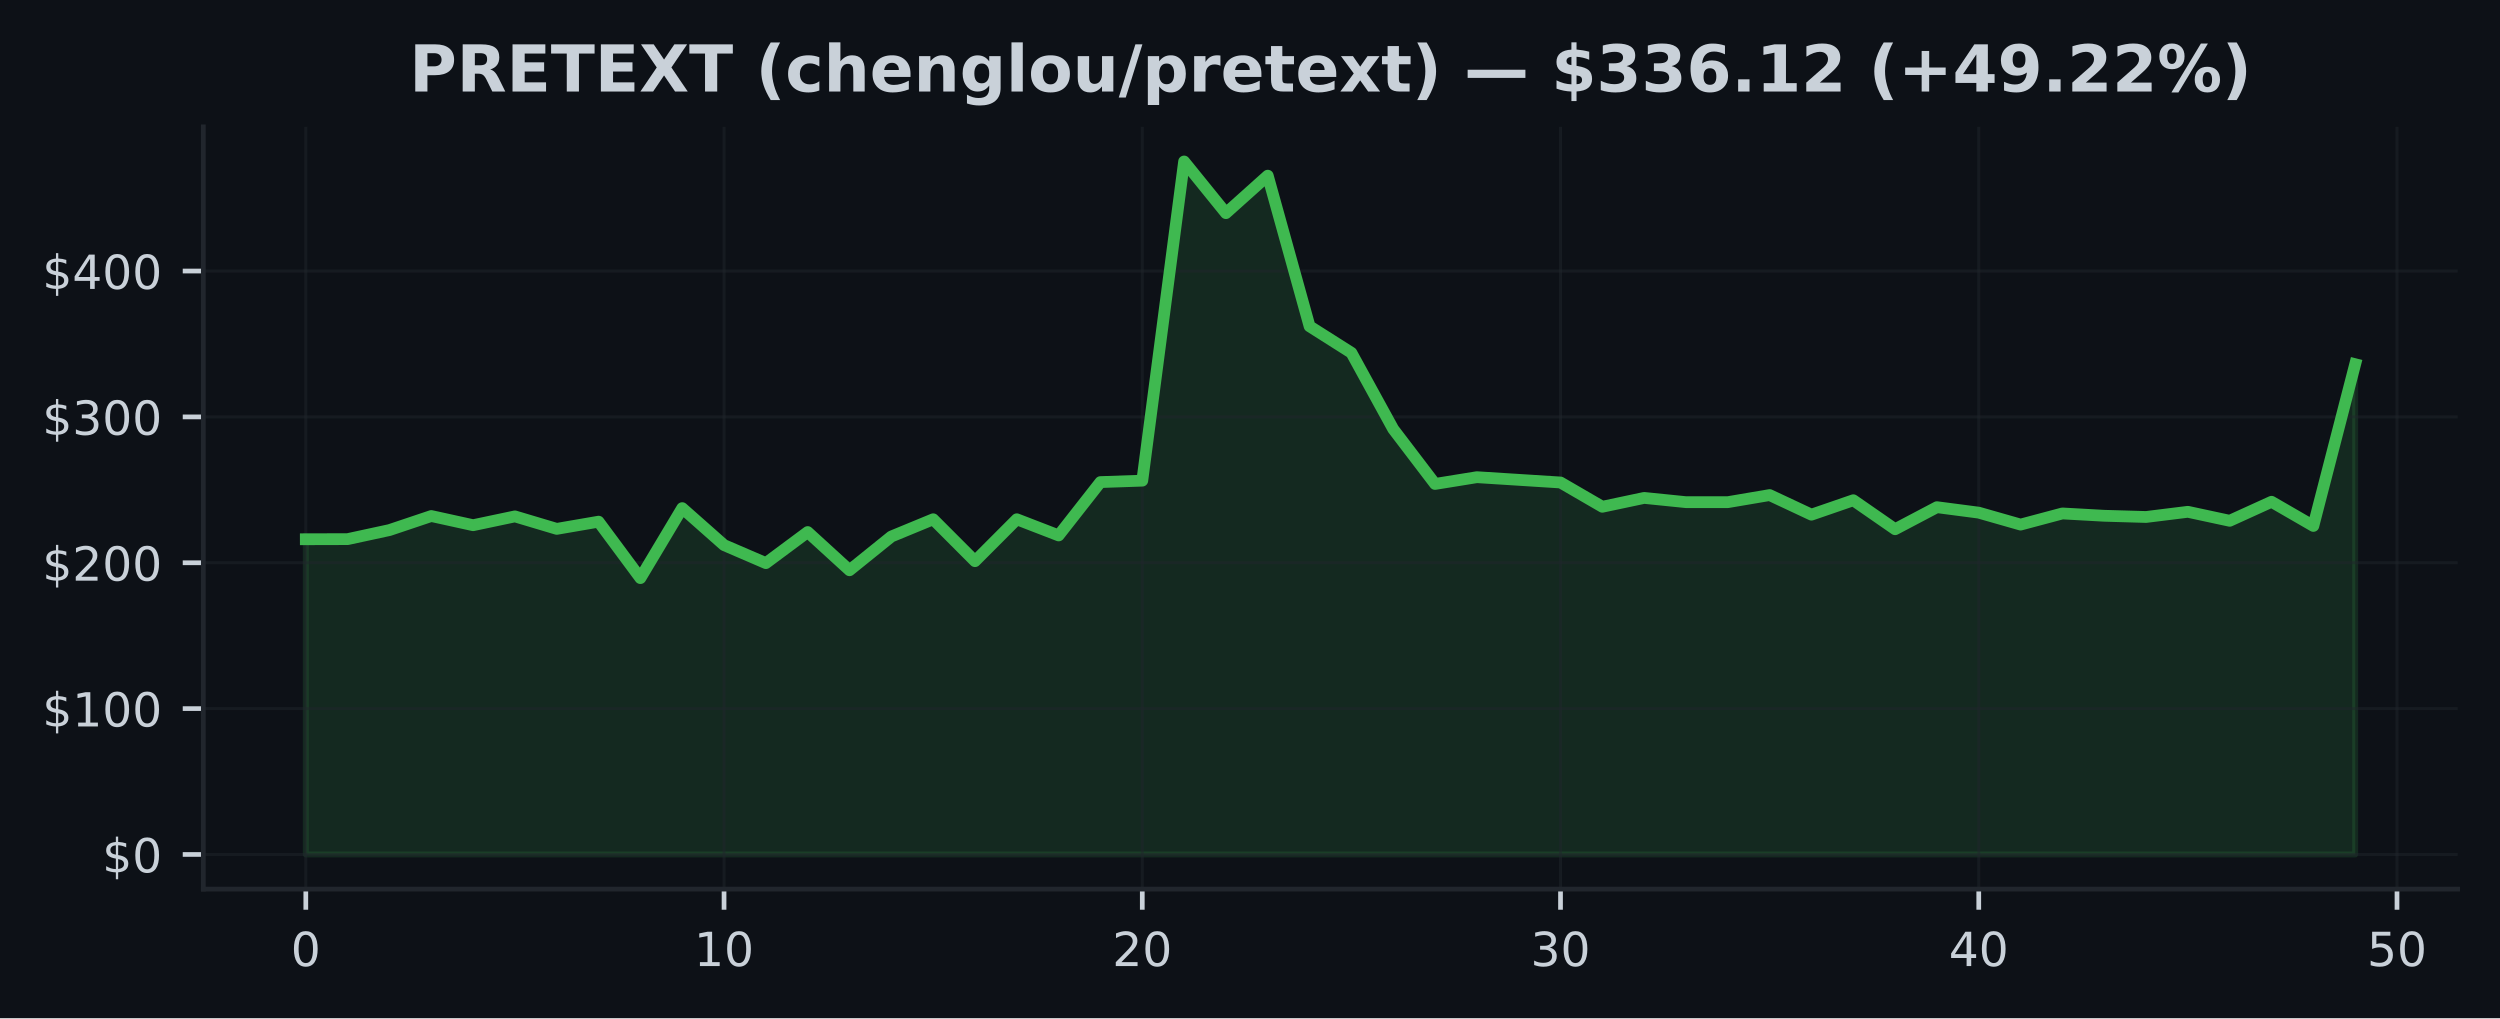
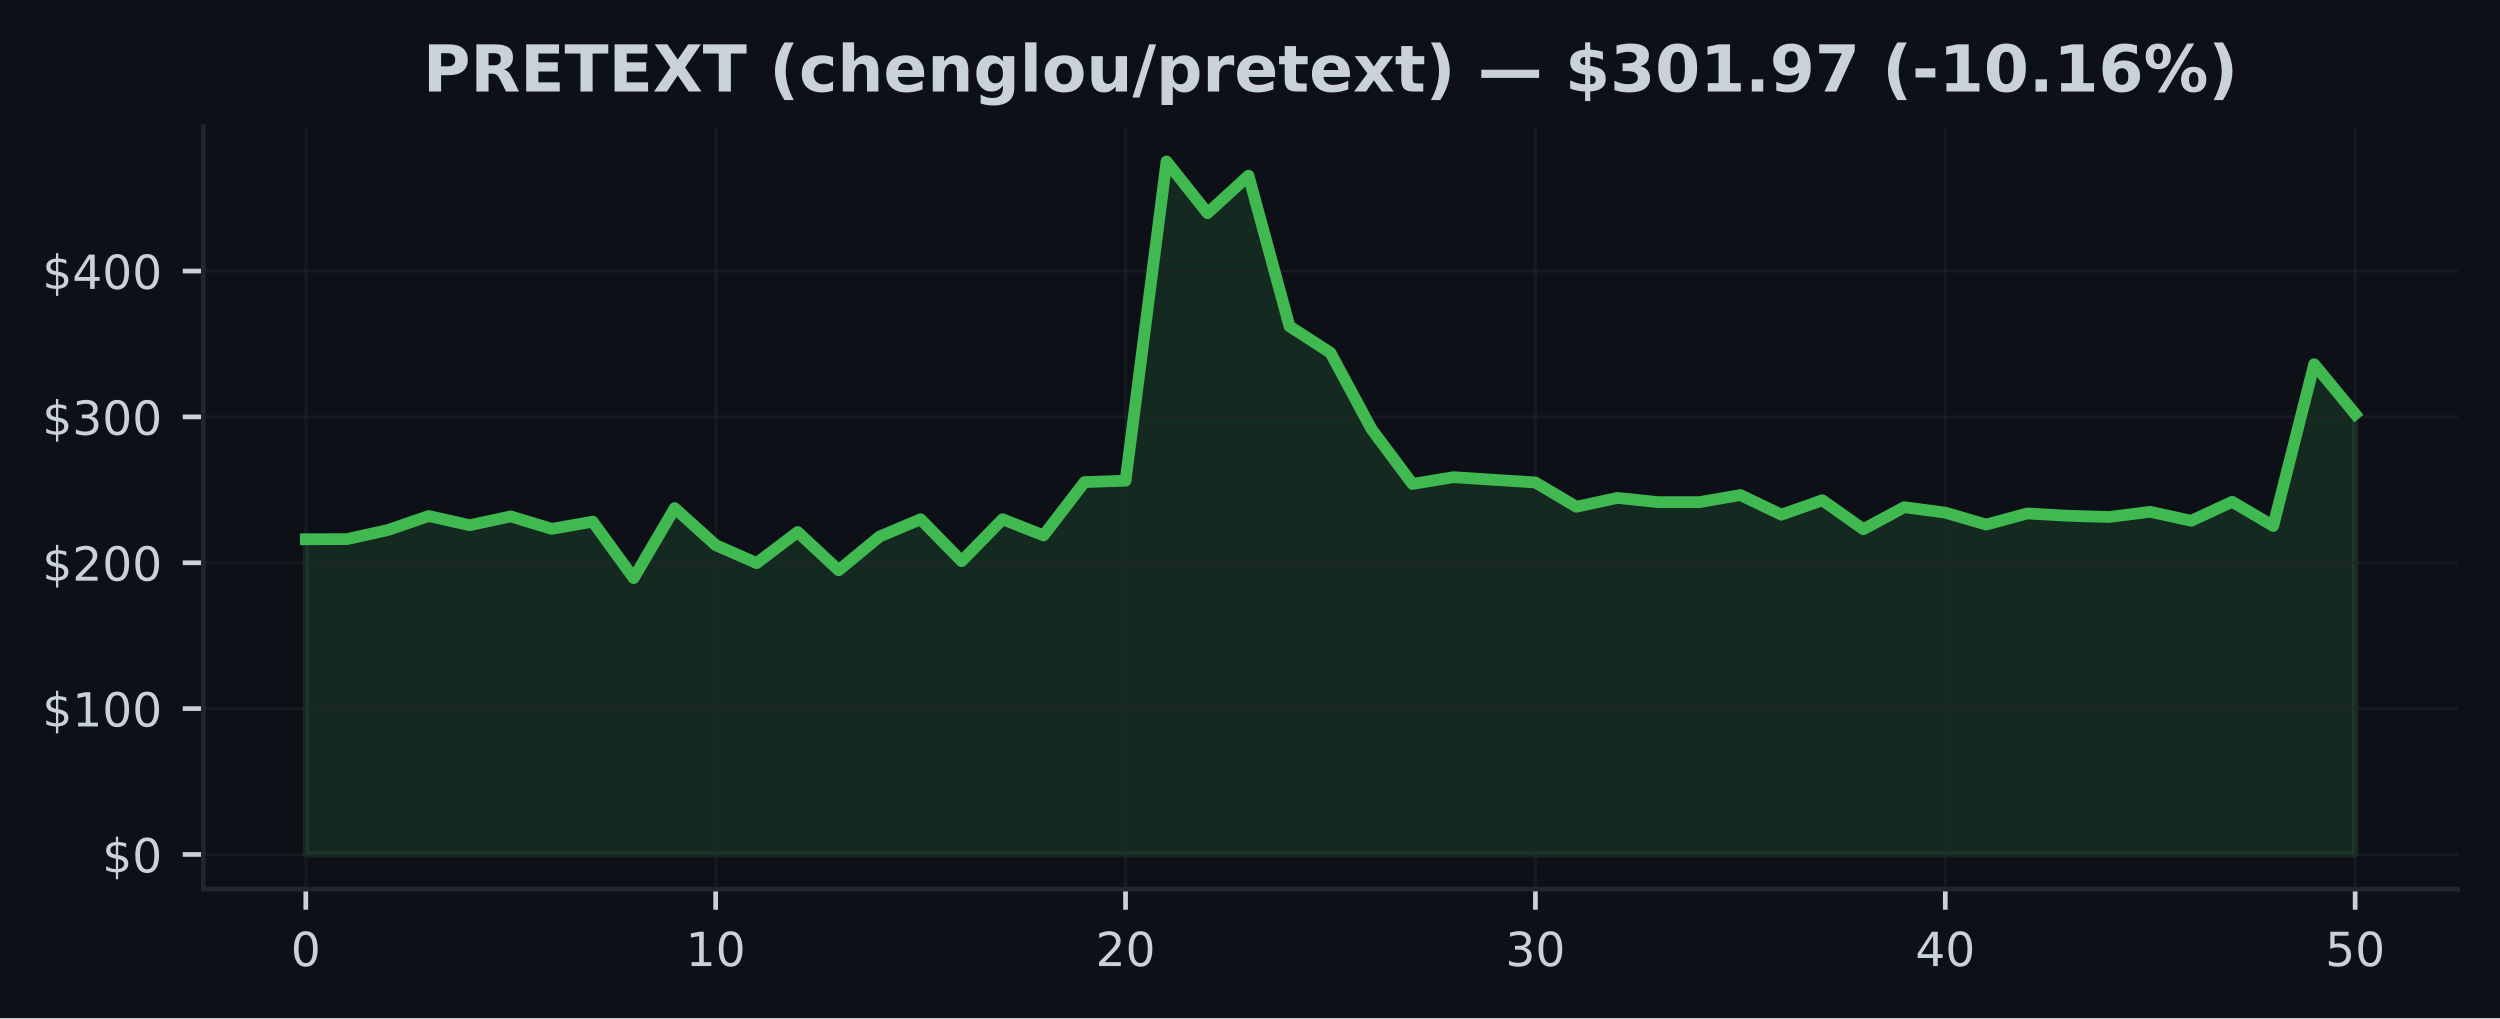
<svg xmlns="http://www.w3.org/2000/svg" xmlns:xlink="http://www.w3.org/1999/xlink" width="424.91pt" height="173.061pt" viewBox="0 0 424.91 173.061" version="1.1">
  <defs>
    <style type="text/css">*{stroke-linejoin: round; stroke-linecap: butt}</style>
  </defs>
  <g id="figure_1">
    <g id="patch_1">
      <path d="M 0 173.061  L 424.91 173.061  L 424.91 0  L 0 0  z " style="fill: #0d1117" />
    </g>
    <g id="axes_1">
      <g id="patch_2">
        <path d="M 34.56 151.118  L 417.71 151.118  L 417.71 21.558  L 34.56 21.558  z " style="fill: #0d1117" />
      </g>
      <g id="FillBetweenPolyCollection_1">
        <defs>
-           <path id="mc89f31a1cd" d="M 51.976 -27.832  L 51.976 -81.409  L 59.084 -81.429  L 66.193 -82.968  L 73.302 -85.355  L 80.41 -83.794  L 87.519 -85.293  L 94.627 -83.171  L 101.736 -84.396  L 108.844 -74.805  L 115.953 -86.696  L 123.061 -80.412  L 130.17 -77.35  L 137.278 -82.631  L 144.387 -76.138  L 151.495 -81.872  L 158.604 -84.805  L 165.712 -77.683  L 172.821 -84.805  L 179.93 -82.058  L 187.038 -91.124  L 194.147 -91.367  L 201.255 -145.613  L 208.364 -136.835  L 215.472 -143.201  L 222.581 -117.605  L 229.689 -113.098  L 236.798 -100.135  L 243.906 -90.807  L 251.015 -91.957  L 258.123 -91.506  L 265.232 -91.055  L 272.34 -86.93  L 279.449 -88.434  L 286.558 -87.71  L 293.666 -87.71  L 300.775 -88.918  L 307.883 -85.586  L 314.992 -88.038  L 322.1 -83.112  L 329.209 -86.858  L 336.317 -85.928  L 343.426 -83.898  L 350.534 -85.794  L 357.643 -85.397  L 364.751 -85.192  L 371.86 -86.074  L 378.968 -84.545  L 386.077 -87.777  L 393.186 -83.672  L 400.294 -111.157  L 400.294 -27.832  L 400.294 -27.832  L 393.186 -27.832  L 386.077 -27.832  L 378.968 -27.832  L 371.86 -27.832  L 364.751 -27.832  L 357.643 -27.832  L 350.534 -27.832  L 343.426 -27.832  L 336.317 -27.832  L 329.209 -27.832  L 322.1 -27.832  L 314.992 -27.832  L 307.883 -27.832  L 300.775 -27.832  L 293.666 -27.832  L 286.558 -27.832  L 279.449 -27.832  L 272.34 -27.832  L 265.232 -27.832  L 258.123 -27.832  L 251.015 -27.832  L 243.906 -27.832  L 236.798 -27.832  L 229.689 -27.832  L 222.581 -27.832  L 215.472 -27.832  L 208.364 -27.832  L 201.255 -27.832  L 194.147 -27.832  L 187.038 -27.832  L 179.93 -27.832  L 172.821 -27.832  L 165.712 -27.832  L 158.604 -27.832  L 151.495 -27.832  L 144.387 -27.832  L 137.278 -27.832  L 130.17 -27.832  L 123.061 -27.832  L 115.953 -27.832  L 108.844 -27.832  L 101.736 -27.832  L 94.627 -27.832  L 87.519 -27.832  L 80.41 -27.832  L 73.302 -27.832  L 66.193 -27.832  L 59.084 -27.832  L 51.976 -27.832  z " style="stroke: #3fb950; stroke-opacity: 0.15" />
+           <path id="mc60456f887" d="M 51.976 -27.832  L 51.976 -81.409  L 58.942 -81.429  L 65.909 -82.968  L 72.875 -85.355  L 79.841 -83.794  L 86.808 -85.293  L 93.774 -83.171  L 100.74 -84.396  L 107.707 -74.805  L 114.673 -86.696  L 121.64 -80.412  L 128.606 -77.35  L 135.572 -82.631  L 142.539 -76.138  L 149.505 -81.872  L 156.471 -84.805  L 163.438 -77.683  L 170.404 -84.805  L 177.37 -82.058  L 184.337 -91.124  L 191.303 -91.367  L 198.27 -145.613  L 205.236 -136.835  L 212.202 -143.201  L 219.169 -117.605  L 226.135 -113.098  L 233.101 -100.135  L 240.068 -90.807  L 247.034 -91.957  L 254 -91.506  L 260.967 -91.055  L 267.933 -86.93  L 274.9 -88.434  L 281.866 -87.71  L 288.832 -87.71  L 295.799 -88.918  L 302.765 -85.586  L 309.731 -88.038  L 316.698 -83.112  L 323.664 -86.858  L 330.63 -85.928  L 337.597 -83.898  L 344.563 -85.794  L 351.53 -85.397  L 358.496 -85.192  L 365.462 -86.074  L 372.429 -84.545  L 379.395 -87.777  L 386.361 -83.672  L 393.328 -111.157  L 400.294 -102.691  L 400.294 -27.832  L 400.294 -27.832  L 393.328 -27.832  L 386.361 -27.832  L 379.395 -27.832  L 372.429 -27.832  L 365.462 -27.832  L 358.496 -27.832  L 351.53 -27.832  L 344.563 -27.832  L 337.597 -27.832  L 330.63 -27.832  L 323.664 -27.832  L 316.698 -27.832  L 309.731 -27.832  L 302.765 -27.832  L 295.799 -27.832  L 288.832 -27.832  L 281.866 -27.832  L 274.9 -27.832  L 267.933 -27.832  L 260.967 -27.832  L 254 -27.832  L 247.034 -27.832  L 240.068 -27.832  L 233.101 -27.832  L 226.135 -27.832  L 219.169 -27.832  L 212.202 -27.832  L 205.236 -27.832  L 198.27 -27.832  L 191.303 -27.832  L 184.337 -27.832  L 177.37 -27.832  L 170.404 -27.832  L 163.438 -27.832  L 156.471 -27.832  L 149.505 -27.832  L 142.539 -27.832  L 135.572 -27.832  L 128.606 -27.832  L 121.64 -27.832  L 114.673 -27.832  L 107.707 -27.832  L 100.74 -27.832  L 93.774 -27.832  L 86.808 -27.832  L 79.841 -27.832  L 72.875 -27.832  L 65.909 -27.832  L 58.942 -27.832  L 51.976 -27.832  z " style="stroke: #3fb950; stroke-opacity: 0.15" />
        </defs>
-         <g clip-path="url(#p449f0675f1)">
-           <use xlink:href="#mc89f31a1cd" x="0" y="173.061" style="fill: #3fb950; fill-opacity: 0.15; stroke: #3fb950; stroke-opacity: 0.15" />
+         <g clip-path="url(#p780eb9040b)">
+           <use xlink:href="#mc60456f887" x="0" y="173.061" style="fill: #3fb950; fill-opacity: 0.15; stroke: #3fb950; stroke-opacity: 0.15" />
        </g>
      </g>
      <g id="matplotlib.axis_1">
        <g id="xtick_1">
          <g id="line2d_1">
-             <path d="M 51.976 151.118  L 51.976 21.558  " clip-path="url(#p449f0675f1)" style="fill: none; stroke: #21262d; stroke-opacity: 0.5; stroke-width: 0.5; stroke-linecap: square" />
+             <path d="M 51.976 151.118  L 51.976 21.558  " clip-path="url(#p780eb9040b)" style="fill: none; stroke: #21262d; stroke-opacity: 0.5; stroke-width: 0.5; stroke-linecap: square" />
          </g>
          <g id="line2d_2">
            <defs>
-               <path id="mfceb4508c6" d="M 0 0  L 0 3.5  " style="stroke: #c9d1d9; stroke-width: 0.8" />
+               <path id="m8355541998" d="M 0 0  L 0 3.5  " style="stroke: #c9d1d9; stroke-width: 0.8" />
            </defs>
            <g>
-               <use xlink:href="#mfceb4508c6" x="51.976" y="151.118" style="fill: #c9d1d9; stroke: #c9d1d9; stroke-width: 0.8" />
+               <use xlink:href="#m8355541998" x="51.976" y="151.118" style="fill: #c9d1d9; stroke: #c9d1d9; stroke-width: 0.8" />
            </g>
          </g>
          <g id="text_1">
            <g style="fill: #c9d1d9" transform="translate(49.43091 164.197) scale(0.08 -0.08)">
              <defs>
                <path id="DejaVuSans-30" d="M 2034 4250  Q 1547 4250 1301 3770  Q 1056 3291 1056 2328  Q 1056 1369 1301 889  Q 1547 409 2034 409  Q 2525 409 2770 889  Q 3016 1369 3016 2328  Q 3016 3291 2770 3770  Q 2525 4250 2034 4250  z M 2034 4750  Q 2819 4750 3233 4129  Q 3647 3509 3647 2328  Q 3647 1150 3233 529  Q 2819 -91 2034 -91  Q 1250 -91 836 529  Q 422 1150 422 2328  Q 422 3509 836 4129  Q 1250 4750 2034 4750  z " transform="scale(0.015625)" />
              </defs>
              <use xlink:href="#DejaVuSans-30" />
            </g>
          </g>
        </g>
        <g id="xtick_2">
          <g id="line2d_3">
-             <path d="M 123.061 151.118  L 123.061 21.558  " clip-path="url(#p449f0675f1)" style="fill: none; stroke: #21262d; stroke-opacity: 0.5; stroke-width: 0.5; stroke-linecap: square" />
+             <path d="M 121.64 151.118  L 121.64 21.558  " clip-path="url(#p780eb9040b)" style="fill: none; stroke: #21262d; stroke-opacity: 0.5; stroke-width: 0.5; stroke-linecap: square" />
          </g>
          <g id="line2d_4">
            <g>
-               <use xlink:href="#mfceb4508c6" x="123.061" y="151.118" style="fill: #c9d1d9; stroke: #c9d1d9; stroke-width: 0.8" />
+               <use xlink:href="#m8355541998" x="121.64" y="151.118" style="fill: #c9d1d9; stroke: #c9d1d9; stroke-width: 0.8" />
            </g>
          </g>
          <g id="text_2">
-             <g style="fill: #c9d1d9" transform="translate(117.9713 164.197) scale(0.08 -0.08)">
+             <g style="fill: #c9d1d9" transform="translate(116.5495 164.197) scale(0.08 -0.08)">
              <defs>
                <path id="DejaVuSans-31" d="M 794 531  L 1825 531  L 1825 4091  L 703 3866  L 703 4441  L 1819 4666  L 2450 4666  L 2450 531  L 3481 531  L 3481 0  L 794 0  L 794 531  z " transform="scale(0.015625)" />
              </defs>
              <use xlink:href="#DejaVuSans-31" />
              <use xlink:href="#DejaVuSans-30" transform="translate(63.62305 0)" />
            </g>
          </g>
        </g>
        <g id="xtick_3">
          <g id="line2d_5">
-             <path d="M 194.147 151.118  L 194.147 21.558  " clip-path="url(#p449f0675f1)" style="fill: none; stroke: #21262d; stroke-opacity: 0.5; stroke-width: 0.5; stroke-linecap: square" />
+             <path d="M 191.303 151.118  L 191.303 21.558  " clip-path="url(#p780eb9040b)" style="fill: none; stroke: #21262d; stroke-opacity: 0.5; stroke-width: 0.5; stroke-linecap: square" />
          </g>
          <g id="line2d_6">
            <g>
-               <use xlink:href="#mfceb4508c6" x="194.147" y="151.118" style="fill: #c9d1d9; stroke: #c9d1d9; stroke-width: 0.8" />
+               <use xlink:href="#m8355541998" x="191.303" y="151.118" style="fill: #c9d1d9; stroke: #c9d1d9; stroke-width: 0.8" />
            </g>
          </g>
          <g id="text_3">
-             <g style="fill: #c9d1d9" transform="translate(189.0566 164.197) scale(0.08 -0.08)">
+             <g style="fill: #c9d1d9" transform="translate(186.2132 164.197) scale(0.08 -0.08)">
              <defs>
                <path id="DejaVuSans-32" d="M 1228 531  L 3431 531  L 3431 0  L 469 0  L 469 531  Q 828 903 1448 1529  Q 2069 2156 2228 2338  Q 2531 2678 2651 2914  Q 2772 3150 2772 3378  Q 2772 3750 2511 3984  Q 2250 4219 1831 4219  Q 1534 4219 1204 4116  Q 875 4013 500 3803  L 500 4441  Q 881 4594 1212 4672  Q 1544 4750 1819 4750  Q 2544 4750 2975 4387  Q 3406 4025 3406 3419  Q 3406 3131 3298 2873  Q 3191 2616 2906 2266  Q 2828 2175 2409 1742  Q 1991 1309 1228 531  z " transform="scale(0.015625)" />
              </defs>
              <use xlink:href="#DejaVuSans-32" />
              <use xlink:href="#DejaVuSans-30" transform="translate(63.62305 0)" />
            </g>
          </g>
        </g>
        <g id="xtick_4">
          <g id="line2d_7">
-             <path d="M 265.232 151.118  L 265.232 21.558  " clip-path="url(#p449f0675f1)" style="fill: none; stroke: #21262d; stroke-opacity: 0.5; stroke-width: 0.5; stroke-linecap: square" />
+             <path d="M 260.967 151.118  L 260.967 21.558  " clip-path="url(#p780eb9040b)" style="fill: none; stroke: #21262d; stroke-opacity: 0.5; stroke-width: 0.5; stroke-linecap: square" />
          </g>
          <g id="line2d_8">
            <g>
-               <use xlink:href="#mfceb4508c6" x="265.232" y="151.118" style="fill: #c9d1d9; stroke: #c9d1d9; stroke-width: 0.8" />
+               <use xlink:href="#m8355541998" x="260.967" y="151.118" style="fill: #c9d1d9; stroke: #c9d1d9; stroke-width: 0.8" />
            </g>
          </g>
          <g id="text_4">
-             <g style="fill: #c9d1d9" transform="translate(260.1419 164.197) scale(0.08 -0.08)">
+             <g style="fill: #c9d1d9" transform="translate(255.8768 164.197) scale(0.08 -0.08)">
              <defs>
                <path id="DejaVuSans-33" d="M 2597 2516  Q 3050 2419 3304 2112  Q 3559 1806 3559 1356  Q 3559 666 3084 287  Q 2609 -91 1734 -91  Q 1441 -91 1130 -33  Q 819 25 488 141  L 488 750  Q 750 597 1062 519  Q 1375 441 1716 441  Q 2309 441 2620 675  Q 2931 909 2931 1356  Q 2931 1769 2642 2001  Q 2353 2234 1838 2234  L 1294 2234  L 1294 2753  L 1863 2753  Q 2328 2753 2575 2939  Q 2822 3125 2822 3475  Q 2822 3834 2567 4026  Q 2313 4219 1838 4219  Q 1578 4219 1281 4162  Q 984 4106 628 3988  L 628 4550  Q 988 4650 1302 4700  Q 1616 4750 1894 4750  Q 2613 4750 3031 4423  Q 3450 4097 3450 3541  Q 3450 3153 3228 2886  Q 3006 2619 2597 2516  z " transform="scale(0.015625)" />
              </defs>
              <use xlink:href="#DejaVuSans-33" />
              <use xlink:href="#DejaVuSans-30" transform="translate(63.62305 0)" />
            </g>
          </g>
        </g>
        <g id="xtick_5">
          <g id="line2d_9">
-             <path d="M 336.317 151.118  L 336.317 21.558  " clip-path="url(#p449f0675f1)" style="fill: none; stroke: #21262d; stroke-opacity: 0.5; stroke-width: 0.5; stroke-linecap: square" />
+             <path d="M 330.63 151.118  L 330.63 21.558  " clip-path="url(#p780eb9040b)" style="fill: none; stroke: #21262d; stroke-opacity: 0.5; stroke-width: 0.5; stroke-linecap: square" />
          </g>
          <g id="line2d_10">
            <g>
-               <use xlink:href="#mfceb4508c6" x="336.317" y="151.118" style="fill: #c9d1d9; stroke: #c9d1d9; stroke-width: 0.8" />
+               <use xlink:href="#m8355541998" x="330.63" y="151.118" style="fill: #c9d1d9; stroke: #c9d1d9; stroke-width: 0.8" />
            </g>
          </g>
          <g id="text_5">
-             <g style="fill: #c9d1d9" transform="translate(331.2273 164.197) scale(0.08 -0.08)">
+             <g style="fill: #c9d1d9" transform="translate(325.5405 164.197) scale(0.08 -0.08)">
              <defs>
                <path id="DejaVuSans-34" d="M 2419 4116  L 825 1625  L 2419 1625  L 2419 4116  z M 2253 4666  L 3047 4666  L 3047 1625  L 3713 1625  L 3713 1100  L 3047 1100  L 3047 0  L 2419 0  L 2419 1100  L 313 1100  L 313 1709  L 2253 4666  z " transform="scale(0.015625)" />
              </defs>
              <use xlink:href="#DejaVuSans-34" />
              <use xlink:href="#DejaVuSans-30" transform="translate(63.62305 0)" />
            </g>
          </g>
        </g>
        <g id="xtick_6">
          <g id="line2d_11">
-             <path d="M 407.403 151.118  L 407.403 21.558  " clip-path="url(#p449f0675f1)" style="fill: none; stroke: #21262d; stroke-opacity: 0.5; stroke-width: 0.5; stroke-linecap: square" />
+             <path d="M 400.294 151.118  L 400.294 21.558  " clip-path="url(#p780eb9040b)" style="fill: none; stroke: #21262d; stroke-opacity: 0.5; stroke-width: 0.5; stroke-linecap: square" />
          </g>
          <g id="line2d_12">
            <g>
-               <use xlink:href="#mfceb4508c6" x="407.403" y="151.118" style="fill: #c9d1d9; stroke: #c9d1d9; stroke-width: 0.8" />
+               <use xlink:href="#m8355541998" x="400.294" y="151.118" style="fill: #c9d1d9; stroke: #c9d1d9; stroke-width: 0.8" />
            </g>
          </g>
          <g id="text_6">
-             <g style="fill: #c9d1d9" transform="translate(402.3126 164.197) scale(0.08 -0.08)">
+             <g style="fill: #c9d1d9" transform="translate(395.2041 164.197) scale(0.08 -0.08)">
              <defs>
                <path id="DejaVuSans-35" d="M 691 4666  L 3169 4666  L 3169 4134  L 1269 4134  L 1269 2991  Q 1406 3038 1543 3061  Q 1681 3084 1819 3084  Q 2600 3084 3056 2656  Q 3513 2228 3513 1497  Q 3513 744 3044 326  Q 2575 -91 1722 -91  Q 1428 -91 1123 -41  Q 819 9 494 109  L 494 744  Q 775 591 1075 516  Q 1375 441 1709 441  Q 2250 441 2565 725  Q 2881 1009 2881 1497  Q 2881 1984 2565 2268  Q 2250 2553 1709 2553  Q 1456 2553 1204 2497  Q 953 2441 691 2322  L 691 4666  z " transform="scale(0.015625)" />
              </defs>
              <use xlink:href="#DejaVuSans-35" />
              <use xlink:href="#DejaVuSans-30" transform="translate(63.62305 0)" />
            </g>
          </g>
        </g>
      </g>
      <g id="matplotlib.axis_2">
        <g id="ytick_1">
          <g id="line2d_13">
-             <path d="M 34.56 145.229  L 417.71 145.229  " clip-path="url(#p449f0675f1)" style="fill: none; stroke: #21262d; stroke-opacity: 0.5; stroke-width: 0.5; stroke-linecap: square" />
+             <path d="M 34.56 145.229  L 417.71 145.229  " clip-path="url(#p780eb9040b)" style="fill: none; stroke: #21262d; stroke-opacity: 0.5; stroke-width: 0.5; stroke-linecap: square" />
          </g>
          <g id="line2d_14">
            <defs>
-               <path id="m29eb4090b7" d="M 0 0  L -3.5 0  " style="stroke: #c9d1d9; stroke-width: 0.8" />
+               <path id="mee15eefd88" d="M 0 0  L -3.5 0  " style="stroke: #c9d1d9; stroke-width: 0.8" />
            </defs>
            <g>
-               <use xlink:href="#m29eb4090b7" x="34.56" y="145.229" style="fill: #c9d1d9; stroke: #c9d1d9; stroke-width: 0.8" />
+               <use xlink:href="#mee15eefd88" x="34.56" y="145.229" style="fill: #c9d1d9; stroke: #c9d1d9; stroke-width: 0.8" />
            </g>
          </g>
          <g id="text_7">
            <g style="fill: #c9d1d9" transform="translate(17.38 148.2686) scale(0.08 -0.08)">
              <defs>
                <path id="DejaVuSans-24" d="M 2163 -941  L 1850 -941  L 1847 0  Q 1519 6 1191 76  Q 863 147 531 288  L 531 850  Q 850 650 1176 548  Q 1503 447 1850 444  L 1850 1869  Q 1159 1981 845 2250  Q 531 2519 531 2988  Q 531 3497 872 3790  Q 1213 4084 1850 4128  L 1850 4863  L 2163 4863  L 2163 4138  Q 2453 4125 2725 4076  Q 2997 4028 3256 3944  L 3256 3397  Q 2997 3528 2723 3600  Q 2450 3672 2163 3684  L 2163 2350  Q 2872 2241 3206 1959  Q 3541 1678 3541 1191  Q 3541 663 3186 358  Q 2831 53 2163 6  L 2163 -941  z M 1850 2406  L 1850 3688  Q 1488 3647 1297 3481  Q 1106 3316 1106 3041  Q 1106 2772 1282 2622  Q 1459 2472 1850 2406  z M 2163 1806  L 2163 453  Q 2559 506 2761 678  Q 2963 850 2963 1131  Q 2963 1406 2770 1568  Q 2578 1731 2163 1806  z " transform="scale(0.015625)" />
              </defs>
              <use xlink:href="#DejaVuSans-24" />
              <use xlink:href="#DejaVuSans-30" transform="translate(63.62305 0)" />
            </g>
          </g>
        </g>
        <g id="ytick_2">
          <g id="line2d_15">
-             <path d="M 34.56 120.439  L 417.71 120.439  " clip-path="url(#p449f0675f1)" style="fill: none; stroke: #21262d; stroke-opacity: 0.5; stroke-width: 0.5; stroke-linecap: square" />
+             <path d="M 34.56 120.439  L 417.71 120.439  " clip-path="url(#p780eb9040b)" style="fill: none; stroke: #21262d; stroke-opacity: 0.5; stroke-width: 0.5; stroke-linecap: square" />
          </g>
          <g id="line2d_16">
            <g>
-               <use xlink:href="#m29eb4090b7" x="34.56" y="120.439" style="fill: #c9d1d9; stroke: #c9d1d9; stroke-width: 0.8" />
+               <use xlink:href="#mee15eefd88" x="34.56" y="120.439" style="fill: #c9d1d9; stroke: #c9d1d9; stroke-width: 0.8" />
            </g>
          </g>
          <g id="text_8">
            <g style="fill: #c9d1d9" transform="translate(7.2 123.4781) scale(0.08 -0.08)">
              <use xlink:href="#DejaVuSans-24" />
              <use xlink:href="#DejaVuSans-31" transform="translate(63.62305 0)" />
              <use xlink:href="#DejaVuSans-30" transform="translate(127.2461 0)" />
              <use xlink:href="#DejaVuSans-30" transform="translate(190.8691 0)" />
            </g>
          </g>
        </g>
        <g id="ytick_3">
          <g id="line2d_17">
-             <path d="M 34.56 95.648  L 417.71 95.648  " clip-path="url(#p449f0675f1)" style="fill: none; stroke: #21262d; stroke-opacity: 0.5; stroke-width: 0.5; stroke-linecap: square" />
+             <path d="M 34.56 95.648  L 417.71 95.648  " clip-path="url(#p780eb9040b)" style="fill: none; stroke: #21262d; stroke-opacity: 0.5; stroke-width: 0.5; stroke-linecap: square" />
          </g>
          <g id="line2d_18">
            <g>
-               <use xlink:href="#m29eb4090b7" x="34.56" y="95.648" style="fill: #c9d1d9; stroke: #c9d1d9; stroke-width: 0.8" />
+               <use xlink:href="#mee15eefd88" x="34.56" y="95.648" style="fill: #c9d1d9; stroke: #c9d1d9; stroke-width: 0.8" />
            </g>
          </g>
          <g id="text_9">
            <g style="fill: #c9d1d9" transform="translate(7.2 98.6877) scale(0.08 -0.08)">
              <use xlink:href="#DejaVuSans-24" />
              <use xlink:href="#DejaVuSans-32" transform="translate(63.62305 0)" />
              <use xlink:href="#DejaVuSans-30" transform="translate(127.2461 0)" />
              <use xlink:href="#DejaVuSans-30" transform="translate(190.8691 0)" />
            </g>
          </g>
        </g>
        <g id="ytick_4">
          <g id="line2d_19">
-             <path d="M 34.56 70.858  L 417.71 70.858  " clip-path="url(#p449f0675f1)" style="fill: none; stroke: #21262d; stroke-opacity: 0.5; stroke-width: 0.5; stroke-linecap: square" />
+             <path d="M 34.56 70.858  L 417.71 70.858  " clip-path="url(#p780eb9040b)" style="fill: none; stroke: #21262d; stroke-opacity: 0.5; stroke-width: 0.5; stroke-linecap: square" />
          </g>
          <g id="line2d_20">
            <g>
-               <use xlink:href="#m29eb4090b7" x="34.56" y="70.858" style="fill: #c9d1d9; stroke: #c9d1d9; stroke-width: 0.8" />
+               <use xlink:href="#mee15eefd88" x="34.56" y="70.858" style="fill: #c9d1d9; stroke: #c9d1d9; stroke-width: 0.8" />
            </g>
          </g>
          <g id="text_10">
            <g style="fill: #c9d1d9" transform="translate(7.2 73.89727) scale(0.08 -0.08)">
              <use xlink:href="#DejaVuSans-24" />
              <use xlink:href="#DejaVuSans-33" transform="translate(63.62305 0)" />
              <use xlink:href="#DejaVuSans-30" transform="translate(127.2461 0)" />
              <use xlink:href="#DejaVuSans-30" transform="translate(190.8691 0)" />
            </g>
          </g>
        </g>
        <g id="ytick_5">
          <g id="line2d_21">
-             <path d="M 34.56 46.067  L 417.71 46.067  " clip-path="url(#p449f0675f1)" style="fill: none; stroke: #21262d; stroke-opacity: 0.5; stroke-width: 0.5; stroke-linecap: square" />
+             <path d="M 34.56 46.067  L 417.71 46.067  " clip-path="url(#p780eb9040b)" style="fill: none; stroke: #21262d; stroke-opacity: 0.5; stroke-width: 0.5; stroke-linecap: square" />
          </g>
          <g id="line2d_22">
            <g>
-               <use xlink:href="#m29eb4090b7" x="34.56" y="46.067" style="fill: #c9d1d9; stroke: #c9d1d9; stroke-width: 0.8" />
+               <use xlink:href="#mee15eefd88" x="34.56" y="46.067" style="fill: #c9d1d9; stroke: #c9d1d9; stroke-width: 0.8" />
            </g>
          </g>
          <g id="text_11">
            <g style="fill: #c9d1d9" transform="translate(7.2 49.10684) scale(0.08 -0.08)">
              <use xlink:href="#DejaVuSans-24" />
              <use xlink:href="#DejaVuSans-34" transform="translate(63.62305 0)" />
              <use xlink:href="#DejaVuSans-30" transform="translate(127.2461 0)" />
              <use xlink:href="#DejaVuSans-30" transform="translate(190.8691 0)" />
            </g>
          </g>
        </g>
      </g>
      <g id="line2d_23">
-         <path d="M 51.976 91.652  L 59.084 91.632  L 66.193 90.093  L 73.302 87.705  L 80.41 89.267  L 87.519 87.767  L 94.627 89.89  L 101.736 88.665  L 108.844 98.256  L 115.953 86.364  L 123.061 92.649  L 130.17 95.71  L 137.278 90.43  L 144.387 96.923  L 151.495 91.189  L 158.604 88.256  L 165.712 95.378  L 172.821 88.256  L 179.93 91.003  L 187.038 81.937  L 194.147 81.694  L 201.255 27.447  L 208.364 36.226  L 215.472 29.859  L 222.581 55.456  L 229.689 59.963  L 236.798 72.925  L 243.906 82.254  L 251.015 81.104  L 258.123 81.555  L 265.232 82.006  L 272.34 86.131  L 279.449 84.627  L 286.558 85.35  L 293.666 85.35  L 300.775 84.143  L 307.883 87.475  L 314.992 85.023  L 322.1 89.949  L 329.209 86.203  L 336.317 87.133  L 343.426 89.163  L 350.534 87.267  L 357.643 87.663  L 364.751 87.869  L 371.86 86.987  L 378.968 88.516  L 386.077 85.283  L 393.186 89.389  L 400.294 61.904  " clip-path="url(#p449f0675f1)" style="fill: none; stroke: #3fb950; stroke-width: 2; stroke-linecap: square" />
+         <path d="M 51.976 91.652  L 58.942 91.632  L 65.909 90.093  L 72.875 87.705  L 79.841 89.267  L 86.808 87.767  L 93.774 89.89  L 100.74 88.665  L 107.707 98.256  L 114.673 86.364  L 121.64 92.649  L 128.606 95.71  L 135.572 90.43  L 142.539 96.923  L 149.505 91.189  L 156.471 88.256  L 163.438 95.378  L 170.404 88.256  L 177.37 91.003  L 184.337 81.937  L 191.303 81.694  L 198.27 27.447  L 205.236 36.226  L 212.202 29.859  L 219.169 55.456  L 226.135 59.963  L 233.101 72.925  L 240.068 82.254  L 247.034 81.104  L 254 81.555  L 260.967 82.006  L 267.933 86.131  L 274.9 84.627  L 281.866 85.35  L 288.832 85.35  L 295.799 84.143  L 302.765 87.475  L 309.731 85.023  L 316.698 89.949  L 323.664 86.203  L 330.63 87.133  L 337.597 89.163  L 344.563 87.267  L 351.53 87.663  L 358.496 87.869  L 365.462 86.987  L 372.429 88.516  L 379.395 85.283  L 386.361 89.389  L 393.328 61.904  L 400.294 70.37  " clip-path="url(#p780eb9040b)" style="fill: none; stroke: #3fb950; stroke-width: 2; stroke-linecap: square" />
      </g>
      <g id="patch_3">
        <path d="M 34.56 151.118  L 34.56 21.558  " style="fill: none; stroke: #21262d; stroke-width: 0.8; stroke-linejoin: miter; stroke-linecap: square" />
      </g>
      <g id="patch_4">
        <path d="M 34.56 151.118  L 417.71 151.118  " style="fill: none; stroke: #21262d; stroke-width: 0.8; stroke-linejoin: miter; stroke-linecap: square" />
      </g>
      <g id="text_12">
-         <g style="fill: #c9d1d9" transform="translate(69.56805 15.55828) scale(0.11 -0.11)">
+         <g style="fill: #c9d1d9" transform="translate(71.89437 15.55828) scale(0.11 -0.11)">
          <defs>
            <path id="DejaVuSans-Bold-50" d="M 588 4666  L 2584 4666  Q 3475 4666 3951 4270  Q 4428 3875 4428 3144  Q 4428 2409 3951 2014  Q 3475 1619 2584 1619  L 1791 1619  L 1791 0  L 588 0  L 588 4666  z M 1791 3794  L 1791 2491  L 2456 2491  Q 2806 2491 2997 2661  Q 3188 2831 3188 3144  Q 3188 3456 2997 3625  Q 2806 3794 2456 3794  L 1791 3794  z " transform="scale(0.015625)" />
            <path id="DejaVuSans-Bold-52" d="M 2297 2597  Q 2675 2597 2839 2737  Q 3003 2878 3003 3200  Q 3003 3519 2839 3656  Q 2675 3794 2297 3794  L 1791 3794  L 1791 2597  L 2297 2597  z M 1791 1766  L 1791 0  L 588 0  L 588 4666  L 2425 4666  Q 3347 4666 3776 4356  Q 4206 4047 4206 3378  Q 4206 2916 3982 2619  Q 3759 2322 3309 2181  Q 3556 2125 3751 1926  Q 3947 1728 4147 1325  L 4800 0  L 3519 0  L 2950 1159  Q 2778 1509 2601 1637  Q 2425 1766 2131 1766  L 1791 1766  z " transform="scale(0.015625)" />
            <path id="DejaVuSans-Bold-45" d="M 588 4666  L 3834 4666  L 3834 3756  L 1791 3756  L 1791 2888  L 3713 2888  L 3713 1978  L 1791 1978  L 1791 909  L 3903 909  L 3903 0  L 588 0  L 588 4666  z " transform="scale(0.015625)" />
            <path id="DejaVuSans-Bold-54" d="M 31 4666  L 4331 4666  L 4331 3756  L 2784 3756  L 2784 0  L 1581 0  L 1581 3756  L 31 3756  L 31 4666  z " transform="scale(0.015625)" />
            <path id="DejaVuSans-Bold-58" d="M 3188 2381  L 4806 0  L 3553 0  L 2463 1594  L 1381 0  L 122 0  L 1741 2381  L 184 4666  L 1441 4666  L 2463 3163  L 3481 4666  L 4744 4666  L 3188 2381  z " transform="scale(0.015625)" />
            <path id="DejaVuSans-Bold-20" transform="scale(0.015625)" />
            <path id="DejaVuSans-Bold-28" d="M 2413 -844  L 1484 -844  Q 1006 -72 778 623  Q 550 1319 550 2003  Q 550 2688 779 3389  Q 1009 4091 1484 4856  L 2413 4856  Q 2013 4116 1813 3408  Q 1613 2700 1613 2009  Q 1613 1319 1811 609  Q 2009 -100 2413 -844  z " transform="scale(0.015625)" />
            <path id="DejaVuSans-Bold-63" d="M 3366 3391  L 3366 2478  Q 3138 2634 2908 2709  Q 2678 2784 2431 2784  Q 1963 2784 1702 2511  Q 1441 2238 1441 1747  Q 1441 1256 1702 982  Q 1963 709 2431 709  Q 2694 709 2930 787  Q 3166 866 3366 1019  L 3366 103  Q 3103 6 2833 -42  Q 2563 -91 2291 -91  Q 1344 -91 809 395  Q 275 881 275 1747  Q 275 2613 809 3098  Q 1344 3584 2291 3584  Q 2566 3584 2833 3536  Q 3100 3488 3366 3391  z " transform="scale(0.015625)" />
            <path id="DejaVuSans-Bold-68" d="M 4056 2131  L 4056 0  L 2931 0  L 2931 347  L 2931 1625  Q 2931 2084 2911 2256  Q 2891 2428 2841 2509  Q 2775 2619 2662 2680  Q 2550 2741 2406 2741  Q 2056 2741 1856 2470  Q 1656 2200 1656 1722  L 1656 0  L 538 0  L 538 4863  L 1656 4863  L 1656 2988  Q 1909 3294 2193 3439  Q 2478 3584 2822 3584  Q 3428 3584 3742 3212  Q 4056 2841 4056 2131  z " transform="scale(0.015625)" />
            <path id="DejaVuSans-Bold-65" d="M 4031 1759  L 4031 1441  L 1416 1441  Q 1456 1047 1700 850  Q 1944 653 2381 653  Q 2734 653 3104 758  Q 3475 863 3866 1075  L 3866 213  Q 3469 63 3072 -14  Q 2675 -91 2278 -91  Q 1328 -91 801 392  Q 275 875 275 1747  Q 275 2603 792 3093  Q 1309 3584 2216 3584  Q 3041 3584 3536 3087  Q 4031 2591 4031 1759  z M 2881 2131  Q 2881 2450 2695 2645  Q 2509 2841 2209 2841  Q 1884 2841 1681 2658  Q 1478 2475 1428 2131  L 2881 2131  z " transform="scale(0.015625)" />
            <path id="DejaVuSans-Bold-6e" d="M 4056 2131  L 4056 0  L 2931 0  L 2931 347  L 2931 1631  Q 2931 2084 2911 2256  Q 2891 2428 2841 2509  Q 2775 2619 2662 2680  Q 2550 2741 2406 2741  Q 2056 2741 1856 2470  Q 1656 2200 1656 1722  L 1656 0  L 538 0  L 538 3500  L 1656 3500  L 1656 2988  Q 1909 3294 2193 3439  Q 2478 3584 2822 3584  Q 3428 3584 3742 3212  Q 4056 2841 4056 2131  z " transform="scale(0.015625)" />
            <path id="DejaVuSans-Bold-67" d="M 2919 594  Q 2688 288 2409 144  Q 2131 0 1766 0  Q 1125 0 706 504  Q 288 1009 288 1791  Q 288 2575 706 3076  Q 1125 3578 1766 3578  Q 2131 3578 2409 3434  Q 2688 3291 2919 2981  L 2919 3500  L 4044 3500  L 4044 353  Q 4044 -491 3511 -936  Q 2978 -1381 1966 -1381  Q 1638 -1381 1331 -1331  Q 1025 -1281 716 -1178  L 716 -306  Q 1009 -475 1290 -558  Q 1572 -641 1856 -641  Q 2406 -641 2662 -400  Q 2919 -159 2919 353  L 2919 594  z M 2181 2772  Q 1834 2772 1640 2515  Q 1447 2259 1447 1791  Q 1447 1309 1634 1061  Q 1822 813 2181 813  Q 2531 813 2725 1069  Q 2919 1325 2919 1791  Q 2919 2259 2725 2515  Q 2531 2772 2181 2772  z " transform="scale(0.015625)" />
            <path id="DejaVuSans-Bold-6c" d="M 538 4863  L 1656 4863  L 1656 0  L 538 0  L 538 4863  z " transform="scale(0.015625)" />
            <path id="DejaVuSans-Bold-6f" d="M 2203 2784  Q 1831 2784 1636 2517  Q 1441 2250 1441 1747  Q 1441 1244 1636 976  Q 1831 709 2203 709  Q 2569 709 2762 976  Q 2956 1244 2956 1747  Q 2956 2250 2762 2517  Q 2569 2784 2203 2784  z M 2203 3584  Q 3106 3584 3614 3096  Q 4122 2609 4122 1747  Q 4122 884 3614 396  Q 3106 -91 2203 -91  Q 1297 -91 786 396  Q 275 884 275 1747  Q 275 2609 786 3096  Q 1297 3584 2203 3584  z " transform="scale(0.015625)" />
            <path id="DejaVuSans-Bold-75" d="M 500 1363  L 500 3500  L 1625 3500  L 1625 3150  Q 1625 2866 1622 2436  Q 1619 2006 1619 1863  Q 1619 1441 1641 1255  Q 1663 1069 1716 984  Q 1784 875 1895 815  Q 2006 756 2150 756  Q 2500 756 2700 1025  Q 2900 1294 2900 1772  L 2900 3500  L 4019 3500  L 4019 0  L 2900 0  L 2900 506  Q 2647 200 2364 54  Q 2081 -91 1741 -91  Q 1134 -91 817 281  Q 500 653 500 1363  z " transform="scale(0.015625)" />
            <path id="DejaVuSans-Bold-2f" d="M 1644 4666  L 2338 4666  L 691 -594  L 0 -594  L 1644 4666  z " transform="scale(0.015625)" />
            <path id="DejaVuSans-Bold-70" d="M 1656 506  L 1656 -1331  L 538 -1331  L 538 3500  L 1656 3500  L 1656 2988  Q 1888 3294 2169 3439  Q 2450 3584 2816 3584  Q 3463 3584 3878 3070  Q 4294 2556 4294 1747  Q 4294 938 3878 423  Q 3463 -91 2816 -91  Q 2450 -91 2169 54  Q 1888 200 1656 506  z M 2400 2772  Q 2041 2772 1848 2508  Q 1656 2244 1656 1747  Q 1656 1250 1848 986  Q 2041 722 2400 722  Q 2759 722 2948 984  Q 3138 1247 3138 1747  Q 3138 2247 2948 2509  Q 2759 2772 2400 2772  z " transform="scale(0.015625)" />
            <path id="DejaVuSans-Bold-72" d="M 3138 2547  Q 2991 2616 2845 2648  Q 2700 2681 2553 2681  Q 2122 2681 1889 2404  Q 1656 2128 1656 1613  L 1656 0  L 538 0  L 538 3500  L 1656 3500  L 1656 2925  Q 1872 3269 2151 3426  Q 2431 3584 2822 3584  Q 2878 3584 2943 3579  Q 3009 3575 3134 3559  L 3138 2547  z " transform="scale(0.015625)" />
            <path id="DejaVuSans-Bold-74" d="M 1759 4494  L 1759 3500  L 2913 3500  L 2913 2700  L 1759 2700  L 1759 1216  Q 1759 972 1856 886  Q 1953 800 2241 800  L 2816 800  L 2816 0  L 1856 0  Q 1194 0 917 276  Q 641 553 641 1216  L 641 2700  L 84 2700  L 84 3500  L 641 3500  L 641 4494  L 1759 4494  z " transform="scale(0.015625)" />
            <path id="DejaVuSans-Bold-78" d="M 1422 1791  L 159 3500  L 1344 3500  L 2059 2463  L 2784 3500  L 3969 3500  L 2706 1797  L 4031 0  L 2847 0  L 2059 1106  L 1281 0  L 97 0  L 1422 1791  z " transform="scale(0.015625)" />
            <path id="DejaVuSans-Bold-29" d="M 513 -844  Q 913 -100 1113 609  Q 1313 1319 1313 2009  Q 1313 2700 1113 3408  Q 913 4116 513 4856  L 1441 4856  Q 1916 4091 2145 3389  Q 2375 2688 2375 2003  Q 2375 1319 2147 623  Q 1919 -72 1441 -844  L 513 -844  z " transform="scale(0.015625)" />
            <path id="DejaVuSans-Bold-2014" d="M 344 2156  L 6056 2156  L 6056 1350  L 344 1350  L 344 2156  z " transform="scale(0.015625)" />
            <path id="DejaVuSans-Bold-24" d="M 2484 -941  L 1978 -941  L 1975 0  Q 1584 16 1218 87  Q 853 159 506 288  L 506 1106  Q 866 922 1233 823  Q 1600 725 1978 713  L 1978 1684  L 1875 1703  Q 1128 1834 814 2115  Q 500 2397 500 2925  Q 500 3484 883 3798  Q 1266 4113 1975 4141  L 1978 4863  L 2484 4863  L 2484 4153  Q 2797 4128 3109 4075  Q 3422 4022 3738 3938  L 3738 3144  Q 3425 3275 3112 3348  Q 2800 3422 2484 3438  L 2484 2541  L 2584 2522  Q 3378 2397 3698 2105  Q 4019 1813 4019 1241  Q 4019 666 3637 358  Q 3256 50 2484 6  L 2484 -941  z M 1978 2613  L 1978 3428  Q 1756 3416 1623 3308  Q 1491 3200 1491 3034  Q 1491 2850 1612 2745  Q 1734 2641 1978 2613  z M 2484 1594  L 2484 725  Q 2756 728 2892 831  Q 3028 934 3028 1141  Q 3028 1353 2903 1458  Q 2778 1563 2484 1594  z " transform="scale(0.015625)" />
            <path id="DejaVuSans-Bold-33" d="M 2981 2516  Q 3453 2394 3698 2092  Q 3944 1791 3944 1325  Q 3944 631 3412 270  Q 2881 -91 1863 -91  Q 1503 -91 1142 -33  Q 781 25 428 141  L 428 1069  Q 766 900 1098 814  Q 1431 728 1753 728  Q 2231 728 2486 893  Q 2741 1059 2741 1369  Q 2741 1688 2480 1852  Q 2219 2016 1709 2016  L 1228 2016  L 1228 2791  L 1734 2791  Q 2188 2791 2409 2933  Q 2631 3075 2631 3366  Q 2631 3634 2415 3781  Q 2200 3928 1806 3928  Q 1516 3928 1219 3862  Q 922 3797 628 3669  L 628 4550  Q 984 4650 1334 4700  Q 1684 4750 2022 4750  Q 2931 4750 3382 4451  Q 3834 4153 3834 3553  Q 3834 3144 3618 2883  Q 3403 2622 2981 2516  z " transform="scale(0.015625)" />
+             <path id="DejaVuSans-Bold-30" d="M 2944 2338  Q 2944 3213 2780 3570  Q 2616 3928 2228 3928  Q 1841 3928 1675 3570  Q 1509 3213 1509 2338  Q 1509 1453 1675 1090  Q 1841 728 2228 728  Q 2613 728 2778 1090  Q 2944 1453 2944 2338  z M 4147 2328  Q 4147 1169 3647 539  Q 3147 -91 2228 -91  Q 1306 -91 806 539  Q 306 1169 306 2328  Q 306 3491 806 4120  Q 1306 4750 2228 4750  Q 3147 4750 3647 4120  Q 4147 3491 4147 2328  z " transform="scale(0.015625)" />
+             <path id="DejaVuSans-Bold-31" d="M 750 831  L 1813 831  L 1813 3847  L 722 3622  L 722 4441  L 1806 4666  L 2950 4666  L 2950 831  L 4013 831  L 4013 0  L 750 0  L 750 831  z " transform="scale(0.015625)" />
+             <path id="DejaVuSans-Bold-2e" d="M 653 1209  L 1778 1209  L 1778 0  L 653 0  L 653 1209  z " transform="scale(0.015625)" />
+             <path id="DejaVuSans-Bold-39" d="M 641 103  L 641 966  Q 928 831 1190 764  Q 1453 697 1709 697  Q 2247 697 2547 995  Q 2847 1294 2900 1881  Q 2688 1725 2447 1647  Q 2206 1569 1925 1569  Q 1209 1569 770 1986  Q 331 2403 331 3084  Q 331 3838 820 4291  Q 1309 4744 2131 4744  Q 3044 4744 3544 4128  Q 4044 3513 4044 2388  Q 4044 1231 3459 570  Q 2875 -91 1856 -91  Q 1528 -91 1228 -42  Q 928 6 641 103  z M 2125 2350  Q 2441 2350 2600 2554  Q 2759 2759 2759 3169  Q 2759 3575 2600 3781  Q 2441 3988 2125 3988  Q 1809 3988 1650 3781  Q 1491 3575 1491 3169  Q 1491 2759 1650 2554  Q 1809 2350 2125 2350  z " transform="scale(0.015625)" />
+             <path id="DejaVuSans-Bold-37" d="M 428 4666  L 3944 4666  L 3944 3988  L 2125 0  L 953 0  L 2675 3781  L 428 3781  L 428 4666  z " transform="scale(0.015625)" />
+             <path id="DejaVuSans-Bold-2d" d="M 347 2297  L 2309 2297  L 2309 1388  L 347 1388  L 347 2297  z " transform="scale(0.015625)" />
            <path id="DejaVuSans-Bold-36" d="M 2316 2303  Q 2000 2303 1842 2098  Q 1684 1894 1684 1484  Q 1684 1075 1842 870  Q 2000 666 2316 666  Q 2634 666 2792 870  Q 2950 1075 2950 1484  Q 2950 1894 2792 2098  Q 2634 2303 2316 2303  z M 3803 4544  L 3803 3681  Q 3506 3822 3243 3889  Q 2981 3956 2731 3956  Q 2194 3956 1894 3657  Q 1594 3359 1544 2772  Q 1750 2925 1990 3001  Q 2231 3078 2516 3078  Q 3231 3078 3670 2659  Q 4109 2241 4109 1563  Q 4109 813 3618 361  Q 3128 -91 2303 -91  Q 1394 -91 895 523  Q 397 1138 397 2266  Q 397 3422 980 4083  Q 1563 4744 2578 4744  Q 2900 4744 3203 4694  Q 3506 4644 3803 4544  z " transform="scale(0.015625)" />
-             <path id="DejaVuSans-Bold-2e" d="M 653 1209  L 1778 1209  L 1778 0  L 653 0  L 653 1209  z " transform="scale(0.015625)" />
-             <path id="DejaVuSans-Bold-31" d="M 750 831  L 1813 831  L 1813 3847  L 722 3622  L 722 4441  L 1806 4666  L 2950 4666  L 2950 831  L 4013 831  L 4013 0  L 750 0  L 750 831  z " transform="scale(0.015625)" />
-             <path id="DejaVuSans-Bold-32" d="M 1844 884  L 3897 884  L 3897 0  L 506 0  L 506 884  L 2209 2388  Q 2438 2594 2547 2791  Q 2656 2988 2656 3200  Q 2656 3528 2436 3728  Q 2216 3928 1850 3928  Q 1569 3928 1234 3808  Q 900 3688 519 3450  L 519 4475  Q 925 4609 1322 4679  Q 1719 4750 2100 4750  Q 2938 4750 3402 4381  Q 3866 4013 3866 3353  Q 3866 2972 3669 2642  Q 3472 2313 2841 1759  L 1844 884  z " transform="scale(0.015625)" />
-             <path id="DejaVuSans-Bold-2b" d="M 3053 4013  L 3053 2375  L 4684 2375  L 4684 1638  L 3053 1638  L 3053 0  L 2309 0  L 2309 1638  L 678 1638  L 678 2375  L 2309 2375  L 2309 4013  L 3053 4013  z " transform="scale(0.015625)" />
-             <path id="DejaVuSans-Bold-34" d="M 2356 3675  L 1038 1722  L 2356 1722  L 2356 3675  z M 2156 4666  L 3494 4666  L 3494 1722  L 4159 1722  L 4159 850  L 3494 850  L 3494 0  L 2356 0  L 2356 850  L 288 850  L 288 1881  L 2156 4666  z " transform="scale(0.015625)" />
-             <path id="DejaVuSans-Bold-39" d="M 641 103  L 641 966  Q 928 831 1190 764  Q 1453 697 1709 697  Q 2247 697 2547 995  Q 2847 1294 2900 1881  Q 2688 1725 2447 1647  Q 2206 1569 1925 1569  Q 1209 1569 770 1986  Q 331 2403 331 3084  Q 331 3838 820 4291  Q 1309 4744 2131 4744  Q 3044 4744 3544 4128  Q 4044 3513 4044 2388  Q 4044 1231 3459 570  Q 2875 -91 1856 -91  Q 1528 -91 1228 -42  Q 928 6 641 103  z M 2125 2350  Q 2441 2350 2600 2554  Q 2759 2759 2759 3169  Q 2759 3575 2600 3781  Q 2441 3988 2125 3988  Q 1809 3988 1650 3781  Q 1491 3575 1491 3169  Q 1491 2759 1650 2554  Q 1809 2350 2125 2350  z " transform="scale(0.015625)" />
            <path id="DejaVuSans-Bold-25" d="M 4959 1925  Q 4738 1925 4616 1733  Q 4494 1541 4494 1184  Q 4494 825 4614 633  Q 4734 441 4959 441  Q 5184 441 5303 633  Q 5422 825 5422 1184  Q 5422 1541 5301 1733  Q 5181 1925 4959 1925  z M 4959 2450  Q 5541 2450 5875 2112  Q 6209 1775 6209 1184  Q 6209 594 5875 251  Q 5541 -91 4959 -91  Q 4378 -91 4042 251  Q 3706 594 3706 1184  Q 3706 1772 4042 2111  Q 4378 2450 4959 2450  z M 2094 -91  L 1403 -91  L 4319 4750  L 5013 4750  L 2094 -91  z M 1453 4750  Q 2034 4750 2367 4411  Q 2700 4072 2700 3481  Q 2700 2891 2367 2550  Q 2034 2209 1453 2209  Q 872 2209 539 2550  Q 206 2891 206 3481  Q 206 4072 539 4411  Q 872 4750 1453 4750  z M 1453 4225  Q 1228 4225 1106 4031  Q 984 3838 984 3481  Q 984 3122 1106 2926  Q 1228 2731 1453 2731  Q 1678 2731 1798 2926  Q 1919 3122 1919 3481  Q 1919 3838 1797 4031  Q 1675 4225 1453 4225  z " transform="scale(0.015625)" />
          </defs>
          <use xlink:href="#DejaVuSans-Bold-50" />
          <use xlink:href="#DejaVuSans-Bold-52" transform="translate(73.29102 0)" />
          <use xlink:href="#DejaVuSans-Bold-45" transform="translate(150.293 0)" />
          <use xlink:href="#DejaVuSans-Bold-54" transform="translate(218.6035 0)" />
          <use xlink:href="#DejaVuSans-Bold-45" transform="translate(286.8164 0)" />
          <use xlink:href="#DejaVuSans-Bold-58" transform="translate(355.127 0)" />
          <use xlink:href="#DejaVuSans-Bold-54" transform="translate(432.2266 0)" />
          <use xlink:href="#DejaVuSans-Bold-20" transform="translate(500.4395 0)" />
          <use xlink:href="#DejaVuSans-Bold-28" transform="translate(535.2539 0)" />
          <use xlink:href="#DejaVuSans-Bold-63" transform="translate(580.957 0)" />
          <use xlink:href="#DejaVuSans-Bold-68" transform="translate(640.2344 0)" />
          <use xlink:href="#DejaVuSans-Bold-65" transform="translate(711.4258 0)" />
          <use xlink:href="#DejaVuSans-Bold-6e" transform="translate(779.248 0)" />
          <use xlink:href="#DejaVuSans-Bold-67" transform="translate(850.4395 0)" />
          <use xlink:href="#DejaVuSans-Bold-6c" transform="translate(922.0215 0)" />
          <use xlink:href="#DejaVuSans-Bold-6f" transform="translate(956.2988 0)" />
          <use xlink:href="#DejaVuSans-Bold-75" transform="translate(1025 0)" />
          <use xlink:href="#DejaVuSans-Bold-2f" transform="translate(1096.191 0)" />
          <use xlink:href="#DejaVuSans-Bold-70" transform="translate(1132.715 0)" />
          <use xlink:href="#DejaVuSans-Bold-72" transform="translate(1204.297 0)" />
          <use xlink:href="#DejaVuSans-Bold-65" transform="translate(1253.613 0)" />
          <use xlink:href="#DejaVuSans-Bold-74" transform="translate(1321.436 0)" />
          <use xlink:href="#DejaVuSans-Bold-65" transform="translate(1369.238 0)" />
          <use xlink:href="#DejaVuSans-Bold-78" transform="translate(1437.061 0)" />
          <use xlink:href="#DejaVuSans-Bold-74" transform="translate(1501.562 0)" />
          <use xlink:href="#DejaVuSans-Bold-29" transform="translate(1549.365 0)" />
          <use xlink:href="#DejaVuSans-Bold-20" transform="translate(1595.068 0)" />
          <use xlink:href="#DejaVuSans-Bold-2014" transform="translate(1629.883 0)" />
          <use xlink:href="#DejaVuSans-Bold-20" transform="translate(1729.883 0)" />
          <use xlink:href="#DejaVuSans-Bold-24" transform="translate(1764.697 0)" />
          <use xlink:href="#DejaVuSans-Bold-33" transform="translate(1834.277 0)" />
-           <use xlink:href="#DejaVuSans-Bold-33" transform="translate(1903.857 0)" />
-           <use xlink:href="#DejaVuSans-Bold-36" transform="translate(1973.438 0)" />
+           <use xlink:href="#DejaVuSans-Bold-30" transform="translate(1903.857 0)" />
+           <use xlink:href="#DejaVuSans-Bold-31" transform="translate(1973.438 0)" />
          <use xlink:href="#DejaVuSans-Bold-2e" transform="translate(2043.018 0)" />
-           <use xlink:href="#DejaVuSans-Bold-31" transform="translate(2081.006 0)" />
-           <use xlink:href="#DejaVuSans-Bold-32" transform="translate(2150.586 0)" />
+           <use xlink:href="#DejaVuSans-Bold-39" transform="translate(2081.006 0)" />
+           <use xlink:href="#DejaVuSans-Bold-37" transform="translate(2150.586 0)" />
          <use xlink:href="#DejaVuSans-Bold-20" transform="translate(2220.166 0)" />
          <use xlink:href="#DejaVuSans-Bold-28" transform="translate(2254.98 0)" />
-           <use xlink:href="#DejaVuSans-Bold-2b" transform="translate(2300.684 0)" />
-           <use xlink:href="#DejaVuSans-Bold-34" transform="translate(2384.473 0)" />
-           <use xlink:href="#DejaVuSans-Bold-39" transform="translate(2454.053 0)" />
-           <use xlink:href="#DejaVuSans-Bold-2e" transform="translate(2523.633 0)" />
-           <use xlink:href="#DejaVuSans-Bold-32" transform="translate(2561.621 0)" />
-           <use xlink:href="#DejaVuSans-Bold-32" transform="translate(2631.201 0)" />
-           <use xlink:href="#DejaVuSans-Bold-25" transform="translate(2700.781 0)" />
-           <use xlink:href="#DejaVuSans-Bold-29" transform="translate(2800.977 0)" />
+           <use xlink:href="#DejaVuSans-Bold-2d" transform="translate(2300.684 0)" />
+           <use xlink:href="#DejaVuSans-Bold-31" transform="translate(2342.188 0)" />
+           <use xlink:href="#DejaVuSans-Bold-30" transform="translate(2411.768 0)" />
+           <use xlink:href="#DejaVuSans-Bold-2e" transform="translate(2481.348 0)" />
+           <use xlink:href="#DejaVuSans-Bold-31" transform="translate(2519.336 0)" />
+           <use xlink:href="#DejaVuSans-Bold-36" transform="translate(2588.916 0)" />
+           <use xlink:href="#DejaVuSans-Bold-25" transform="translate(2658.496 0)" />
+           <use xlink:href="#DejaVuSans-Bold-29" transform="translate(2758.691 0)" />
        </g>
      </g>
    </g>
  </g>
  <defs>
-     <clipPath id="p449f0675f1">
+     <clipPath id="p780eb9040b">
      <rect x="34.56" y="21.558" width="383.15" height="129.56" />
    </clipPath>
  </defs>
</svg>
